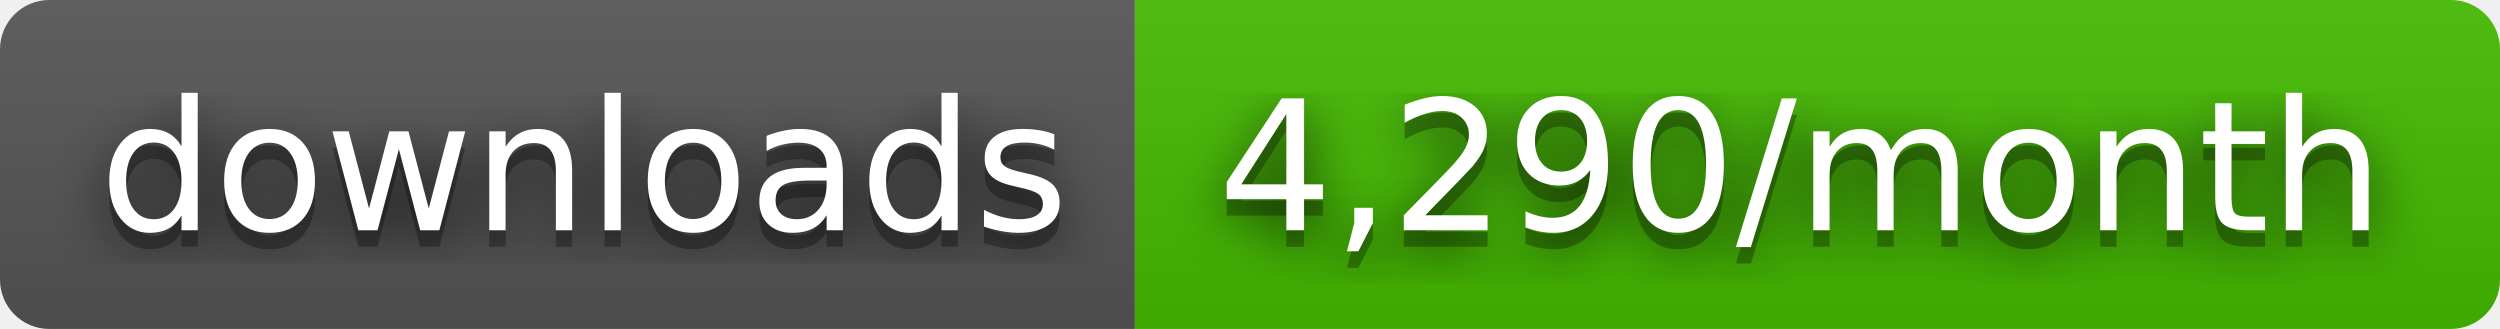
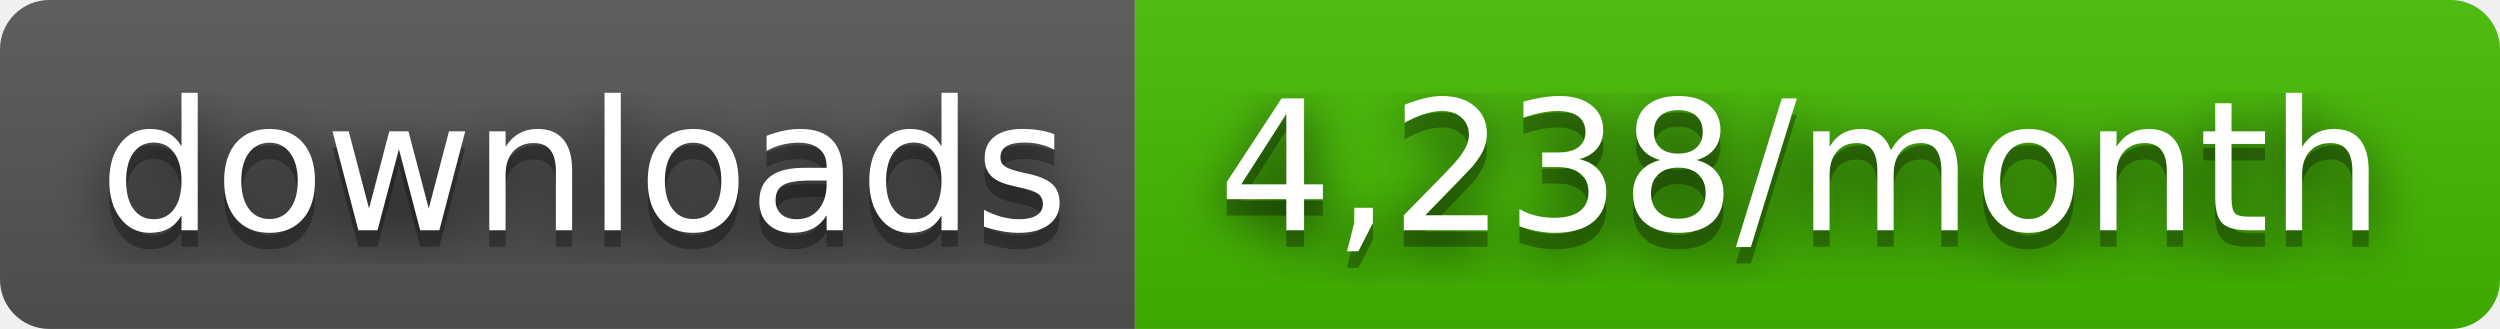
- <svg xmlns="http://www.w3.org/2000/svg" width="152" height="20" role="img" aria-label="downloads: 4,290/month">
+ <svg xmlns="http://www.w3.org/2000/svg" width="152" height="20" role="img" aria-label="downloads: 4,238/month">
  <filter id="blur">
    <feGaussianBlur stdDeviation="16" />
  </filter>
  <linearGradient id="s" x2="0" y2="100%">
    <stop offset="0" stop-color="#bbb" stop-opacity=".1" />
    <stop offset="1" stop-opacity=".1" />
  </linearGradient>
  <clipPath id="r">
    <rect width="152" height="20" rx="3" />
  </clipPath>
  <g clip-path="url(#r)">
    <rect width="69" height="20" fill="#555" />
    <rect x="69" width="83" height="20" fill="#4b0" />
    <rect width="152" height="20" fill="url(#s)" />
  </g>
  <g fill="#fff" text-anchor="middle" font-family="Verdana,Geneva,DejaVu Sans,sans-serif" text-rendering="geometricPrecision" font-size="110">
    <g transform="scale(.1)">
      <g aria-hidden="true" fill="#010101">
        <text x="355" y="150" fill-opacity=".8" filter="url(#blur)" textLength="590">downloads</text>
        <text x="355" y="150" fill-opacity=".3" textLength="590">downloads</text>
      </g>
      <text x="355" y="140" textLength="590">downloads</text>
    </g>
    <g transform="scale(.1)">
      <g aria-hidden="true" fill="#010101">
-         <text x="1095" y="150" fill-opacity=".8" filter="url(#blur)" textLength="730">4,290/month</text>
-         <text x="1095" y="150" fill-opacity=".3" textLength="730">4,290/month</text>
+         <text x="1095" y="150" fill-opacity=".8" filter="url(#blur)" textLength="730">4,238/month</text>
+         <text x="1095" y="150" fill-opacity=".3" textLength="730">4,238/month</text>
      </g>
-       <text x="1095" y="140" textLength="730">4,290/month</text>
+       <text x="1095" y="140" textLength="730">4,238/month</text>
    </g>
  </g>
</svg>
